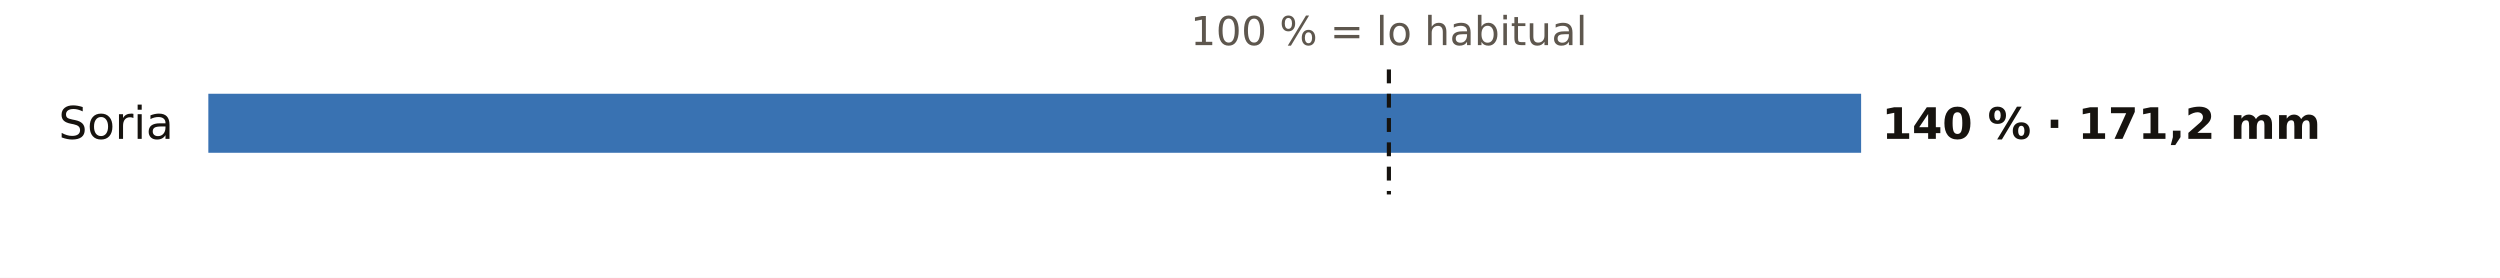
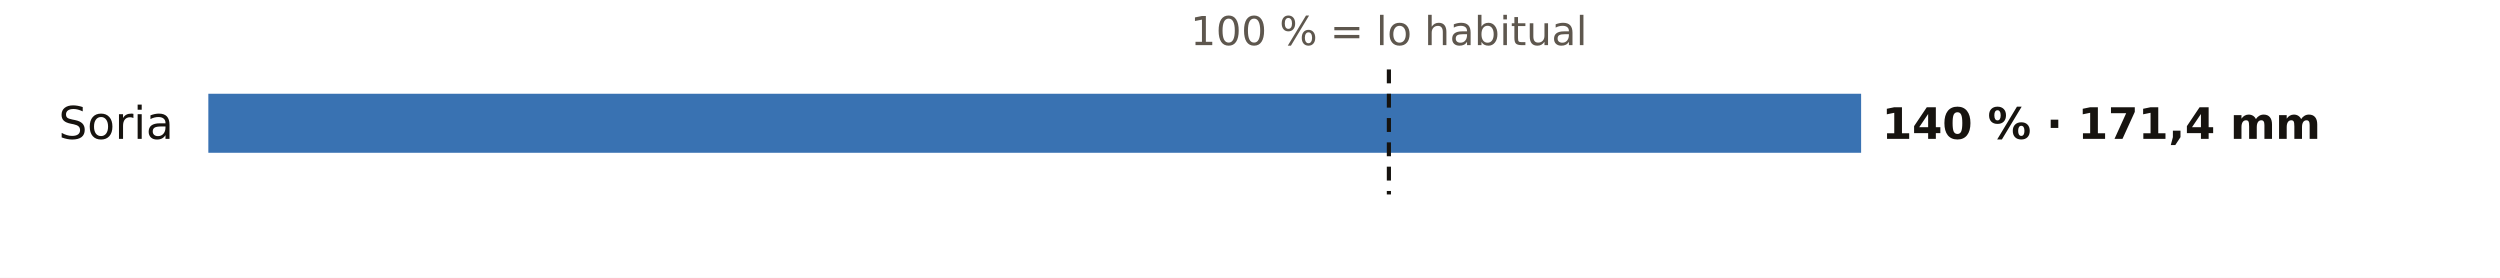
<svg xmlns="http://www.w3.org/2000/svg" viewBox="0 0 720 80" width="720" height="80" role="img" aria-label="El otoño en los pluviómetros de AEMET de Soria: % de lo habitual">
  <rect width="720" height="80" fill="#FFFFFF" />
  <text x="400.0" y="13.0" font-size="11.5" fill="#5E574E" text-anchor="middle" font-weight="400" font-family="Public Sans, DejaVu Sans, Arial, sans-serif">100 % = lo habitual</text>
  <text x="50.0" y="40.0" font-size="13" fill="#16130F" text-anchor="end" font-weight="500" font-family="Public Sans, DejaVu Sans, Arial, sans-serif">Soria</text>
  <rect x="60" y="27" width="476.0" height="17" fill="#1F5FA8" opacity="0.88" />
-   <text x="542.0" y="40.0" font-size="12.5" fill="#16130F" text-anchor="start" font-weight="600" font-family="Public Sans, DejaVu Sans, Arial, sans-serif">140 % · 171,2 mm</text>
+   <text x="542.0" y="40.0" font-size="12.5" fill="#16130F" text-anchor="start" font-weight="600" font-family="Public Sans, DejaVu Sans, Arial, sans-serif">140 % · 171,4 mm</text>
  <line x1="400.0" x2="400.0" y1="20" y2="56" stroke="#16130F" stroke-width="1.2" stroke-dasharray="4 3" />
</svg>
